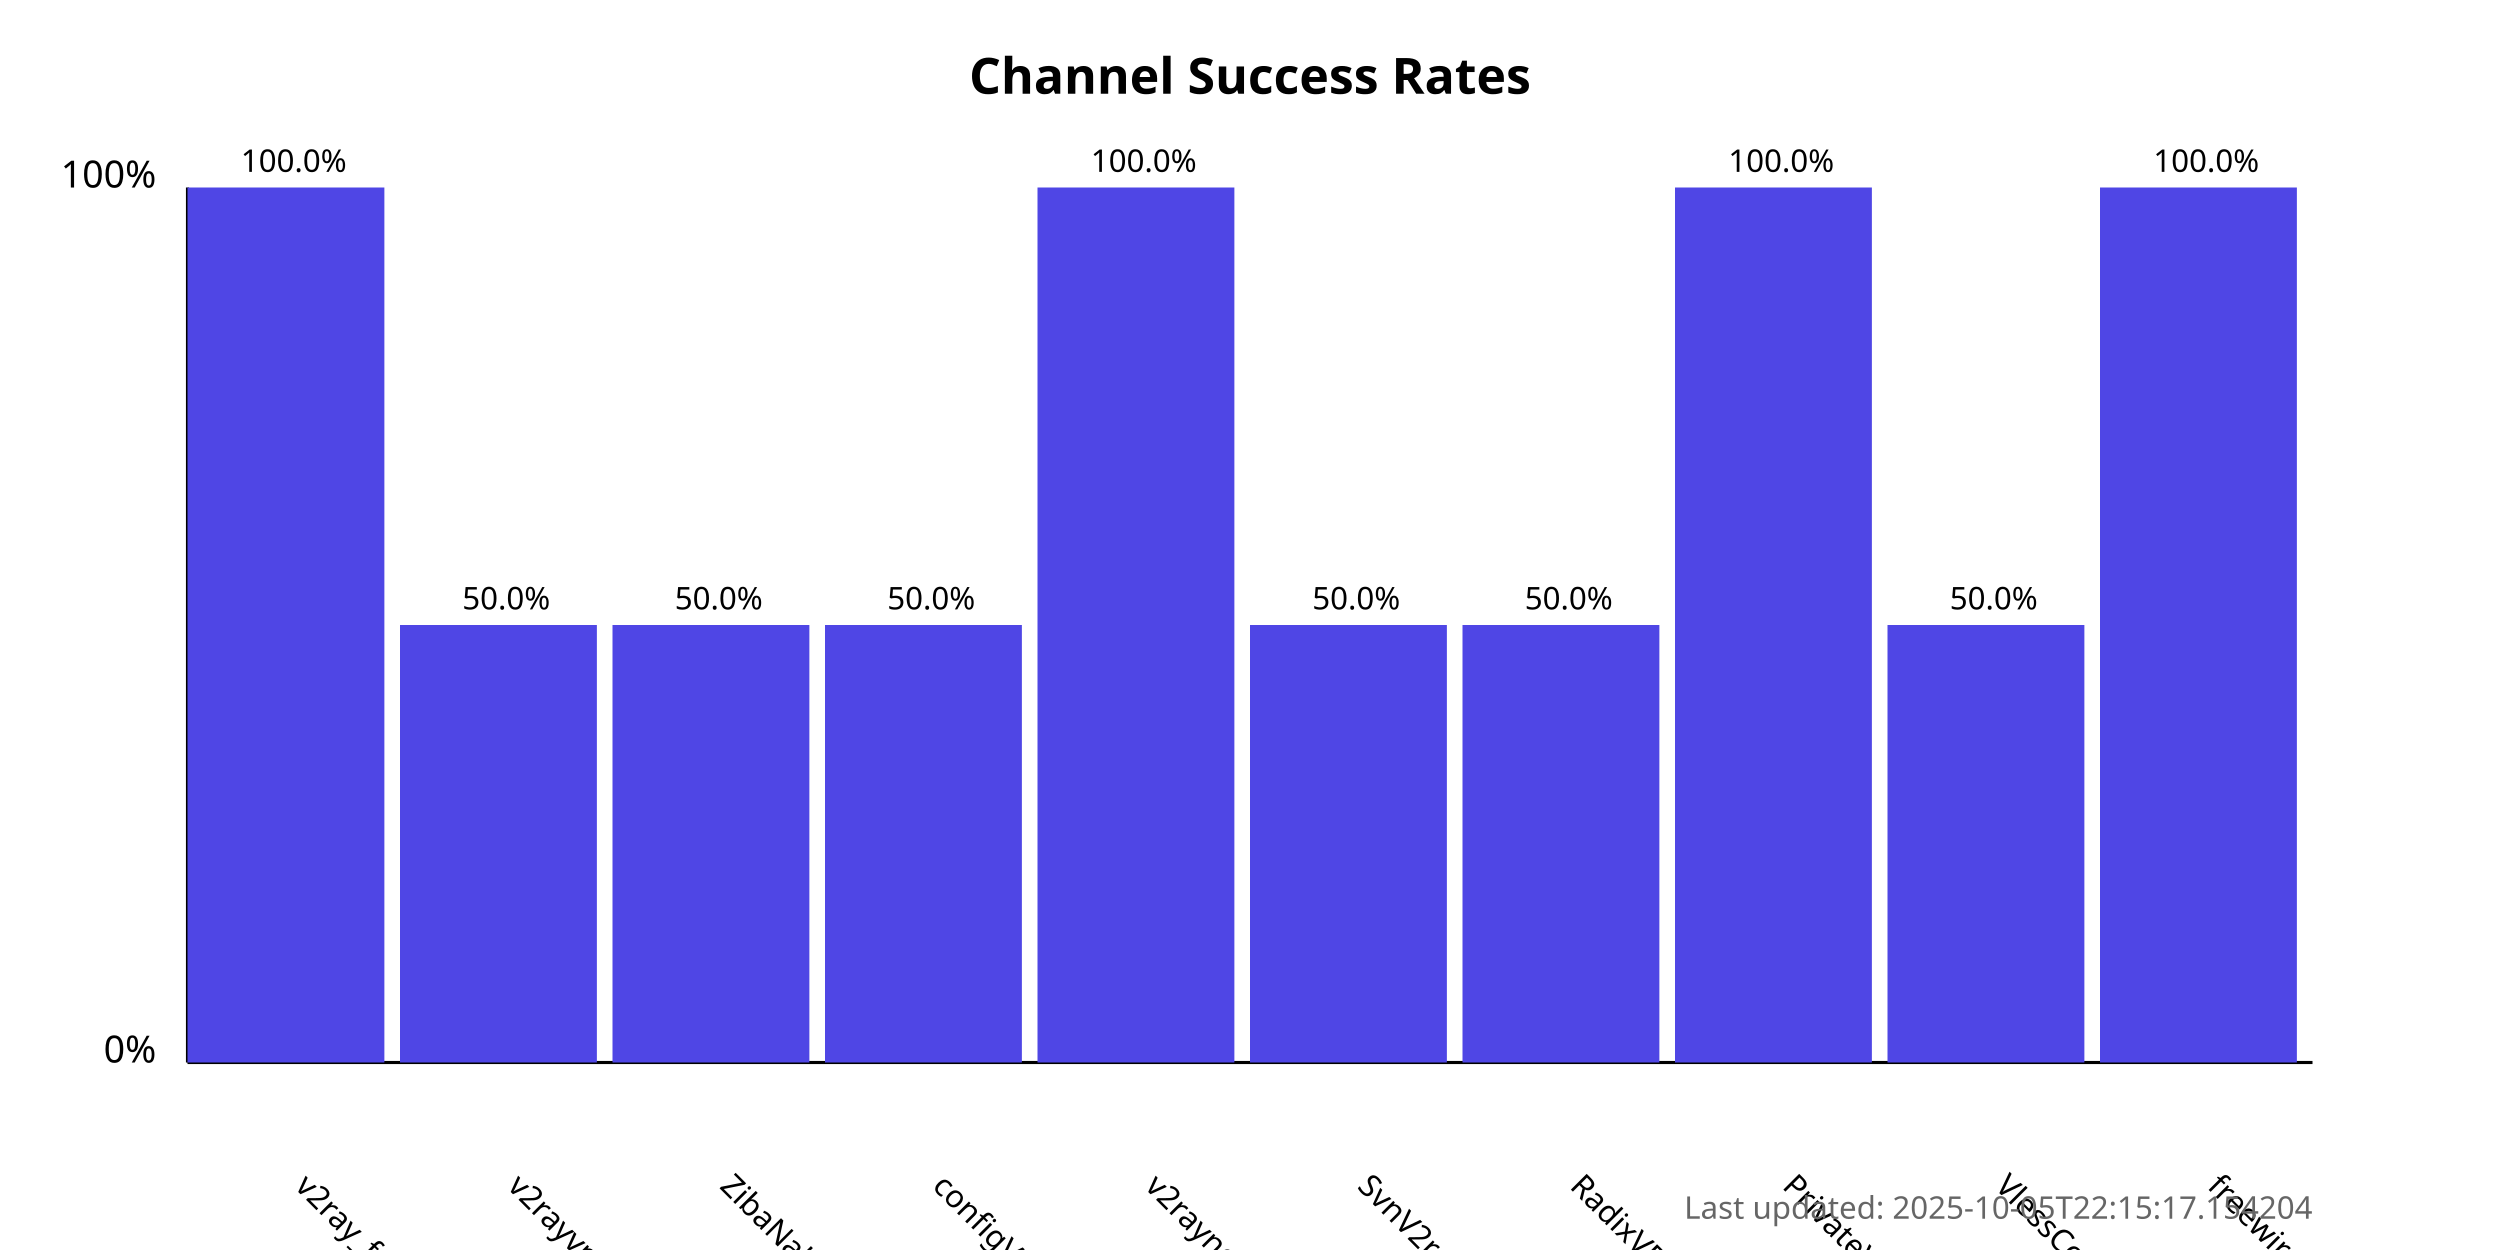
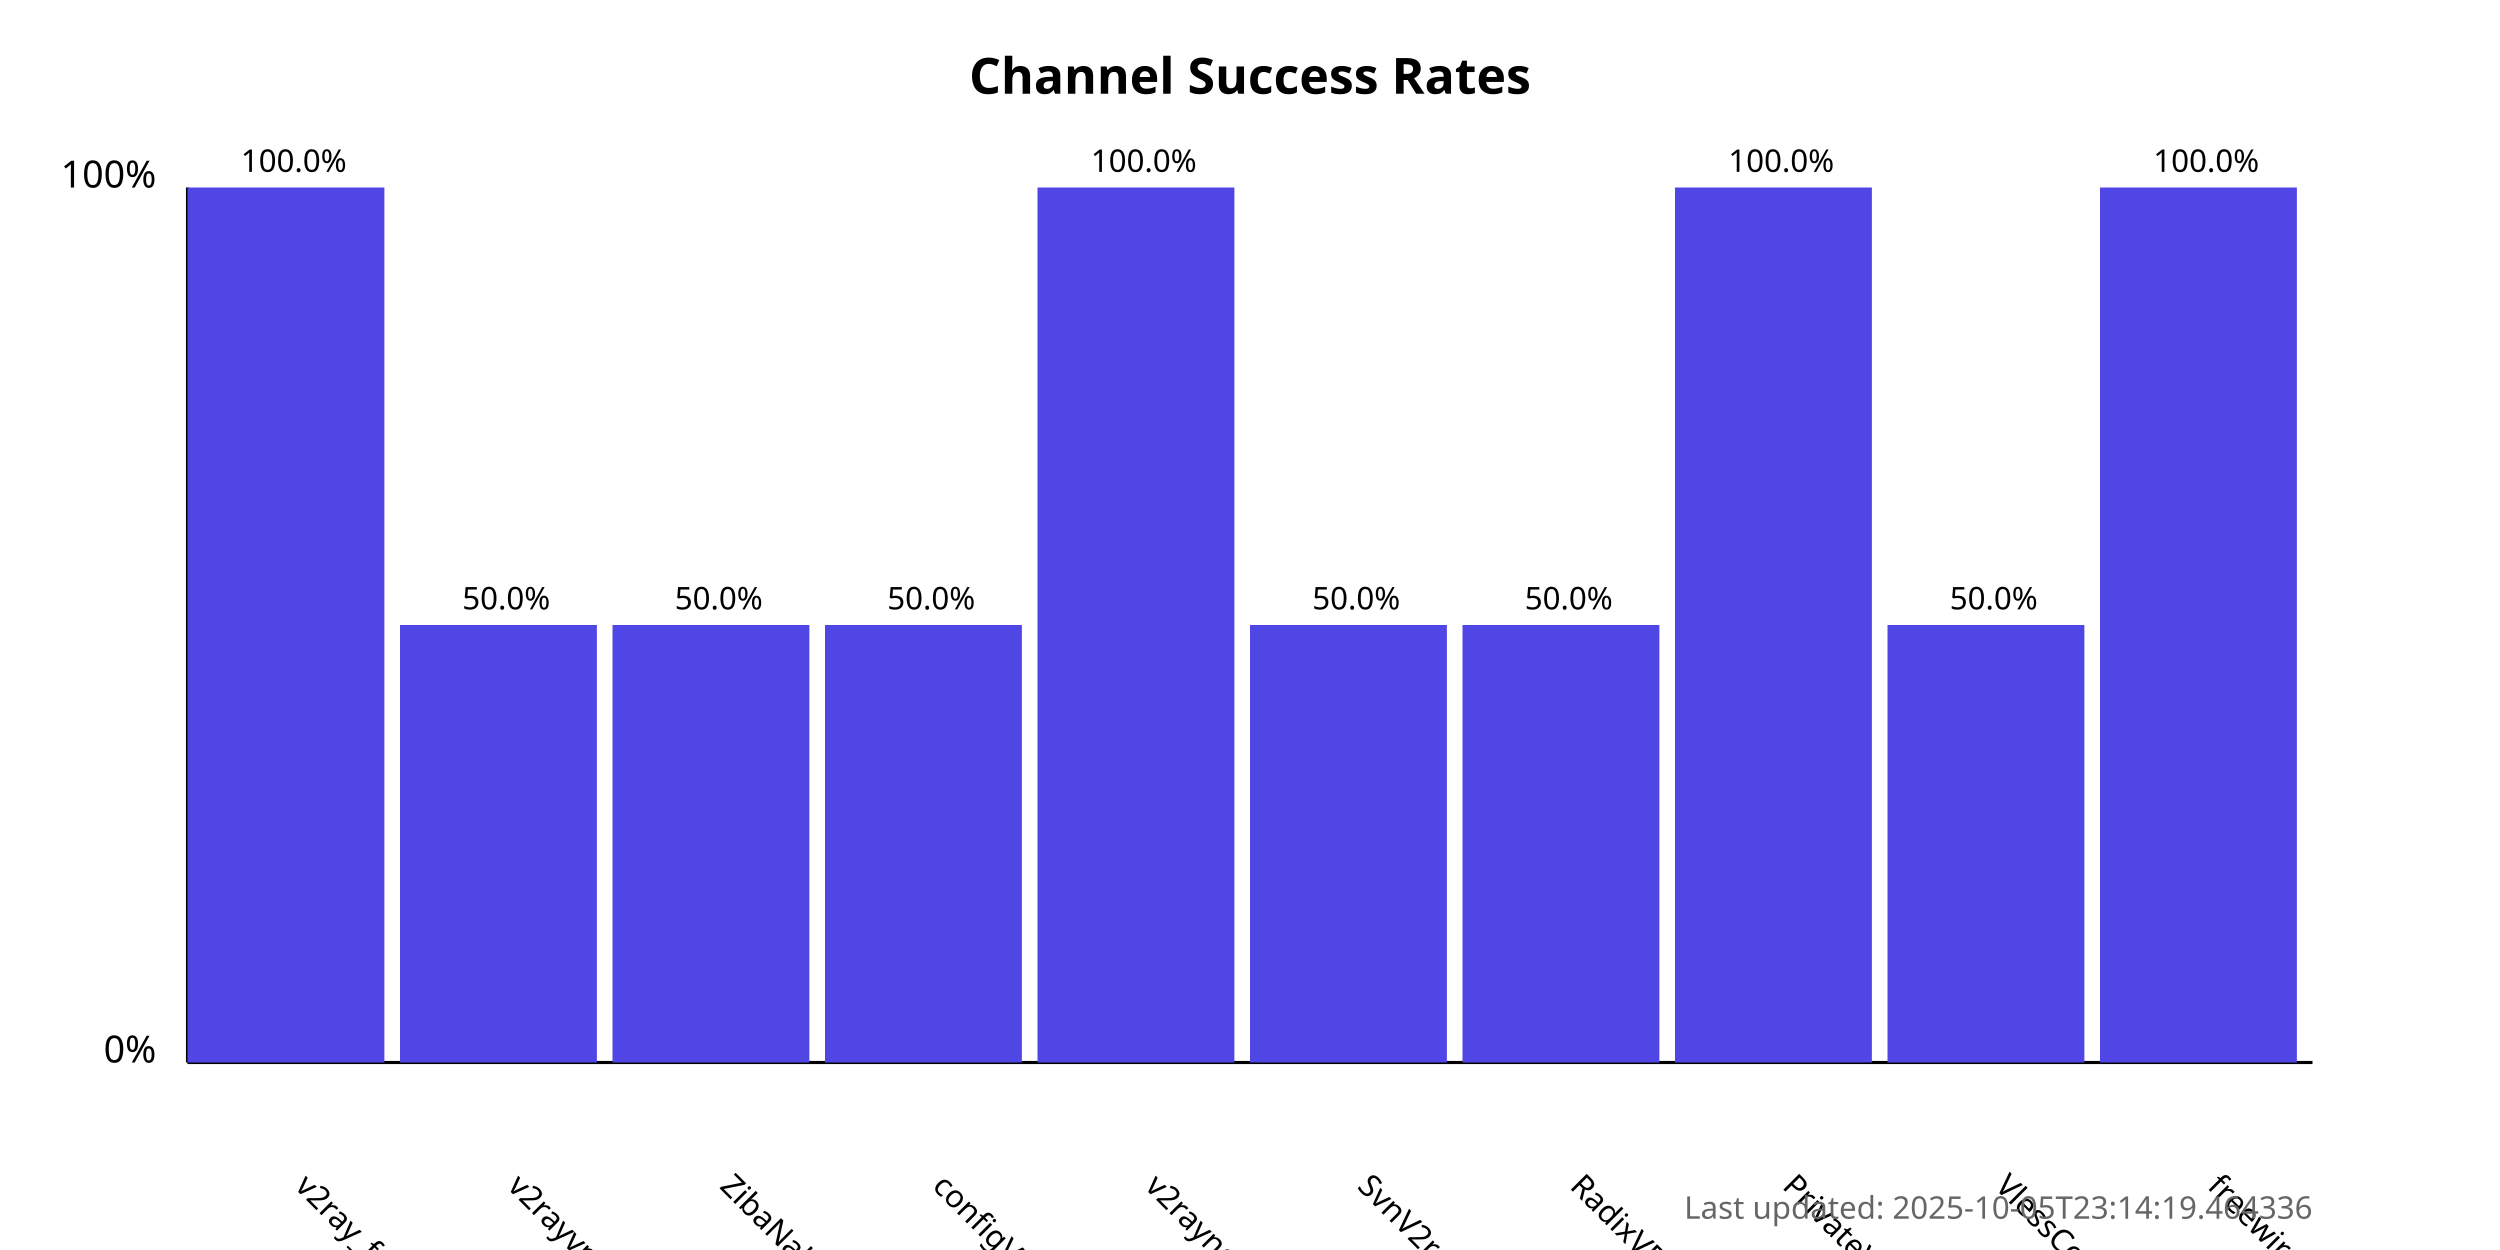
<svg xmlns="http://www.w3.org/2000/svg" width="800" height="400">
  <style>
            .chart-title { font: bold 16px sans-serif; }
            .axis-label { font: 12px sans-serif; }
            .tick-label { font: 10px sans-serif; }
            .bar { fill: #4f46e5; }
            .bar:hover { fill: #6366f1; }
            .timestamp { font: 10px sans-serif; fill: #666; }
        </style>
  <text x="400.0" y="30" text-anchor="middle" class="chart-title">
            Channel Success Rates
        </text>
  <line x1="60" y1="340" x2="60" y2="60" stroke="black" stroke-width="1" />
  <line x1="60" y1="340" x2="740" y2="340" stroke="black" stroke-width="1" />
  <text x="50" y="340" text-anchor="end" class="axis-label">0%</text>
  <text x="50" y="60" text-anchor="end" class="axis-label">100%</text>
  <g>
    <rect x="60" y="60.0" width="63.0" height="280.0" class="bar" />
    <text x="94.0" y="380" transform="rotate(45, 94.0, 380)" text-anchor="start" class="tick-label">
                v2ray_free_conf
            </text>
    <text x="94.0" y="55.0" text-anchor="middle" class="tick-label">
                100.0%
            </text>
  </g>
  <g>
    <rect x="128.0" y="200.0" width="63.0" height="140.0" class="bar" />
    <text x="162.0" y="380" transform="rotate(45, 162.0, 380)" text-anchor="start" class="tick-label">
                v2rayvpno
            </text>
    <text x="162.0" y="195.0" text-anchor="middle" class="tick-label">
                50.0%
            </text>
  </g>
  <g>
    <rect x="196.0" y="200.0" width="63.0" height="140.0" class="bar" />
    <text x="230.0" y="380" transform="rotate(45, 230.0, 380)" text-anchor="start" class="tick-label">
                ZibaNabz
            </text>
    <text x="230.0" y="195.0" text-anchor="middle" class="tick-label">
                50.0%
            </text>
  </g>
  <g>
    <rect x="264.0" y="200.0" width="63.0" height="140.0" class="bar" />
    <text x="298.0" y="380" transform="rotate(45, 298.0, 380)" text-anchor="start" class="tick-label">
                configV2rayForFree
            </text>
    <text x="298.0" y="195.0" text-anchor="middle" class="tick-label">
                50.0%
            </text>
  </g>
  <g>
    <rect x="332.0" y="60.0" width="63.0" height="280.0" class="bar" />
    <text x="366.0" y="380" transform="rotate(45, 366.0, 380)" text-anchor="start" class="tick-label">
                v2rayngvpn
            </text>
    <text x="366.0" y="55.0" text-anchor="middle" class="tick-label">
                100.0%
            </text>
  </g>
  <g>
    <rect x="400.0" y="200.0" width="63.0" height="140.0" class="bar" />
    <text x="434.0" y="380" transform="rotate(45, 434.0, 380)" text-anchor="start" class="tick-label">
                SvnV2ray
            </text>
    <text x="434.0" y="195.0" text-anchor="middle" class="tick-label">
                50.0%
            </text>
  </g>
  <g>
    <rect x="468.0" y="200.0" width="63.0" height="140.0" class="bar" />
    <text x="502.0" y="380" transform="rotate(45, 502.0, 380)" text-anchor="start" class="tick-label">
                RadixVPN
            </text>
    <text x="502.0" y="195.0" text-anchor="middle" class="tick-label">
                50.0%
            </text>
  </g>
  <g>
    <rect x="536.0" y="60.0" width="63.0" height="280.0" class="bar" />
    <text x="570.0" y="380" transform="rotate(45, 570.0, 380)" text-anchor="start" class="tick-label">
                PrivateVPNs
            </text>
    <text x="570.0" y="55.0" text-anchor="middle" class="tick-label">
                100.0%
            </text>
  </g>
  <g>
    <rect x="604.0" y="200.0" width="63.0" height="140.0" class="bar" />
    <text x="638.0" y="380" transform="rotate(45, 638.0, 380)" text-anchor="start" class="tick-label">
                VlessConfig
            </text>
    <text x="638.0" y="195.0" text-anchor="middle" class="tick-label">
                50.0%
            </text>
  </g>
  <g>
    <rect x="672.0" y="60.0" width="63.0" height="280.0" class="bar" />
    <text x="706.0" y="380" transform="rotate(45, 706.0, 380)" text-anchor="start" class="tick-label">
                freewireguard
            </text>
    <text x="706.0" y="55.0" text-anchor="middle" class="tick-label">
                100.0%
            </text>
  </g>
  <text x="740" y="390" text-anchor="end" class="timestamp">
-             Last updated: 2025-10-05T22:15:17.154204
+             Last updated: 2025-10-05T23:14:19.464336
        </text>
</svg>
